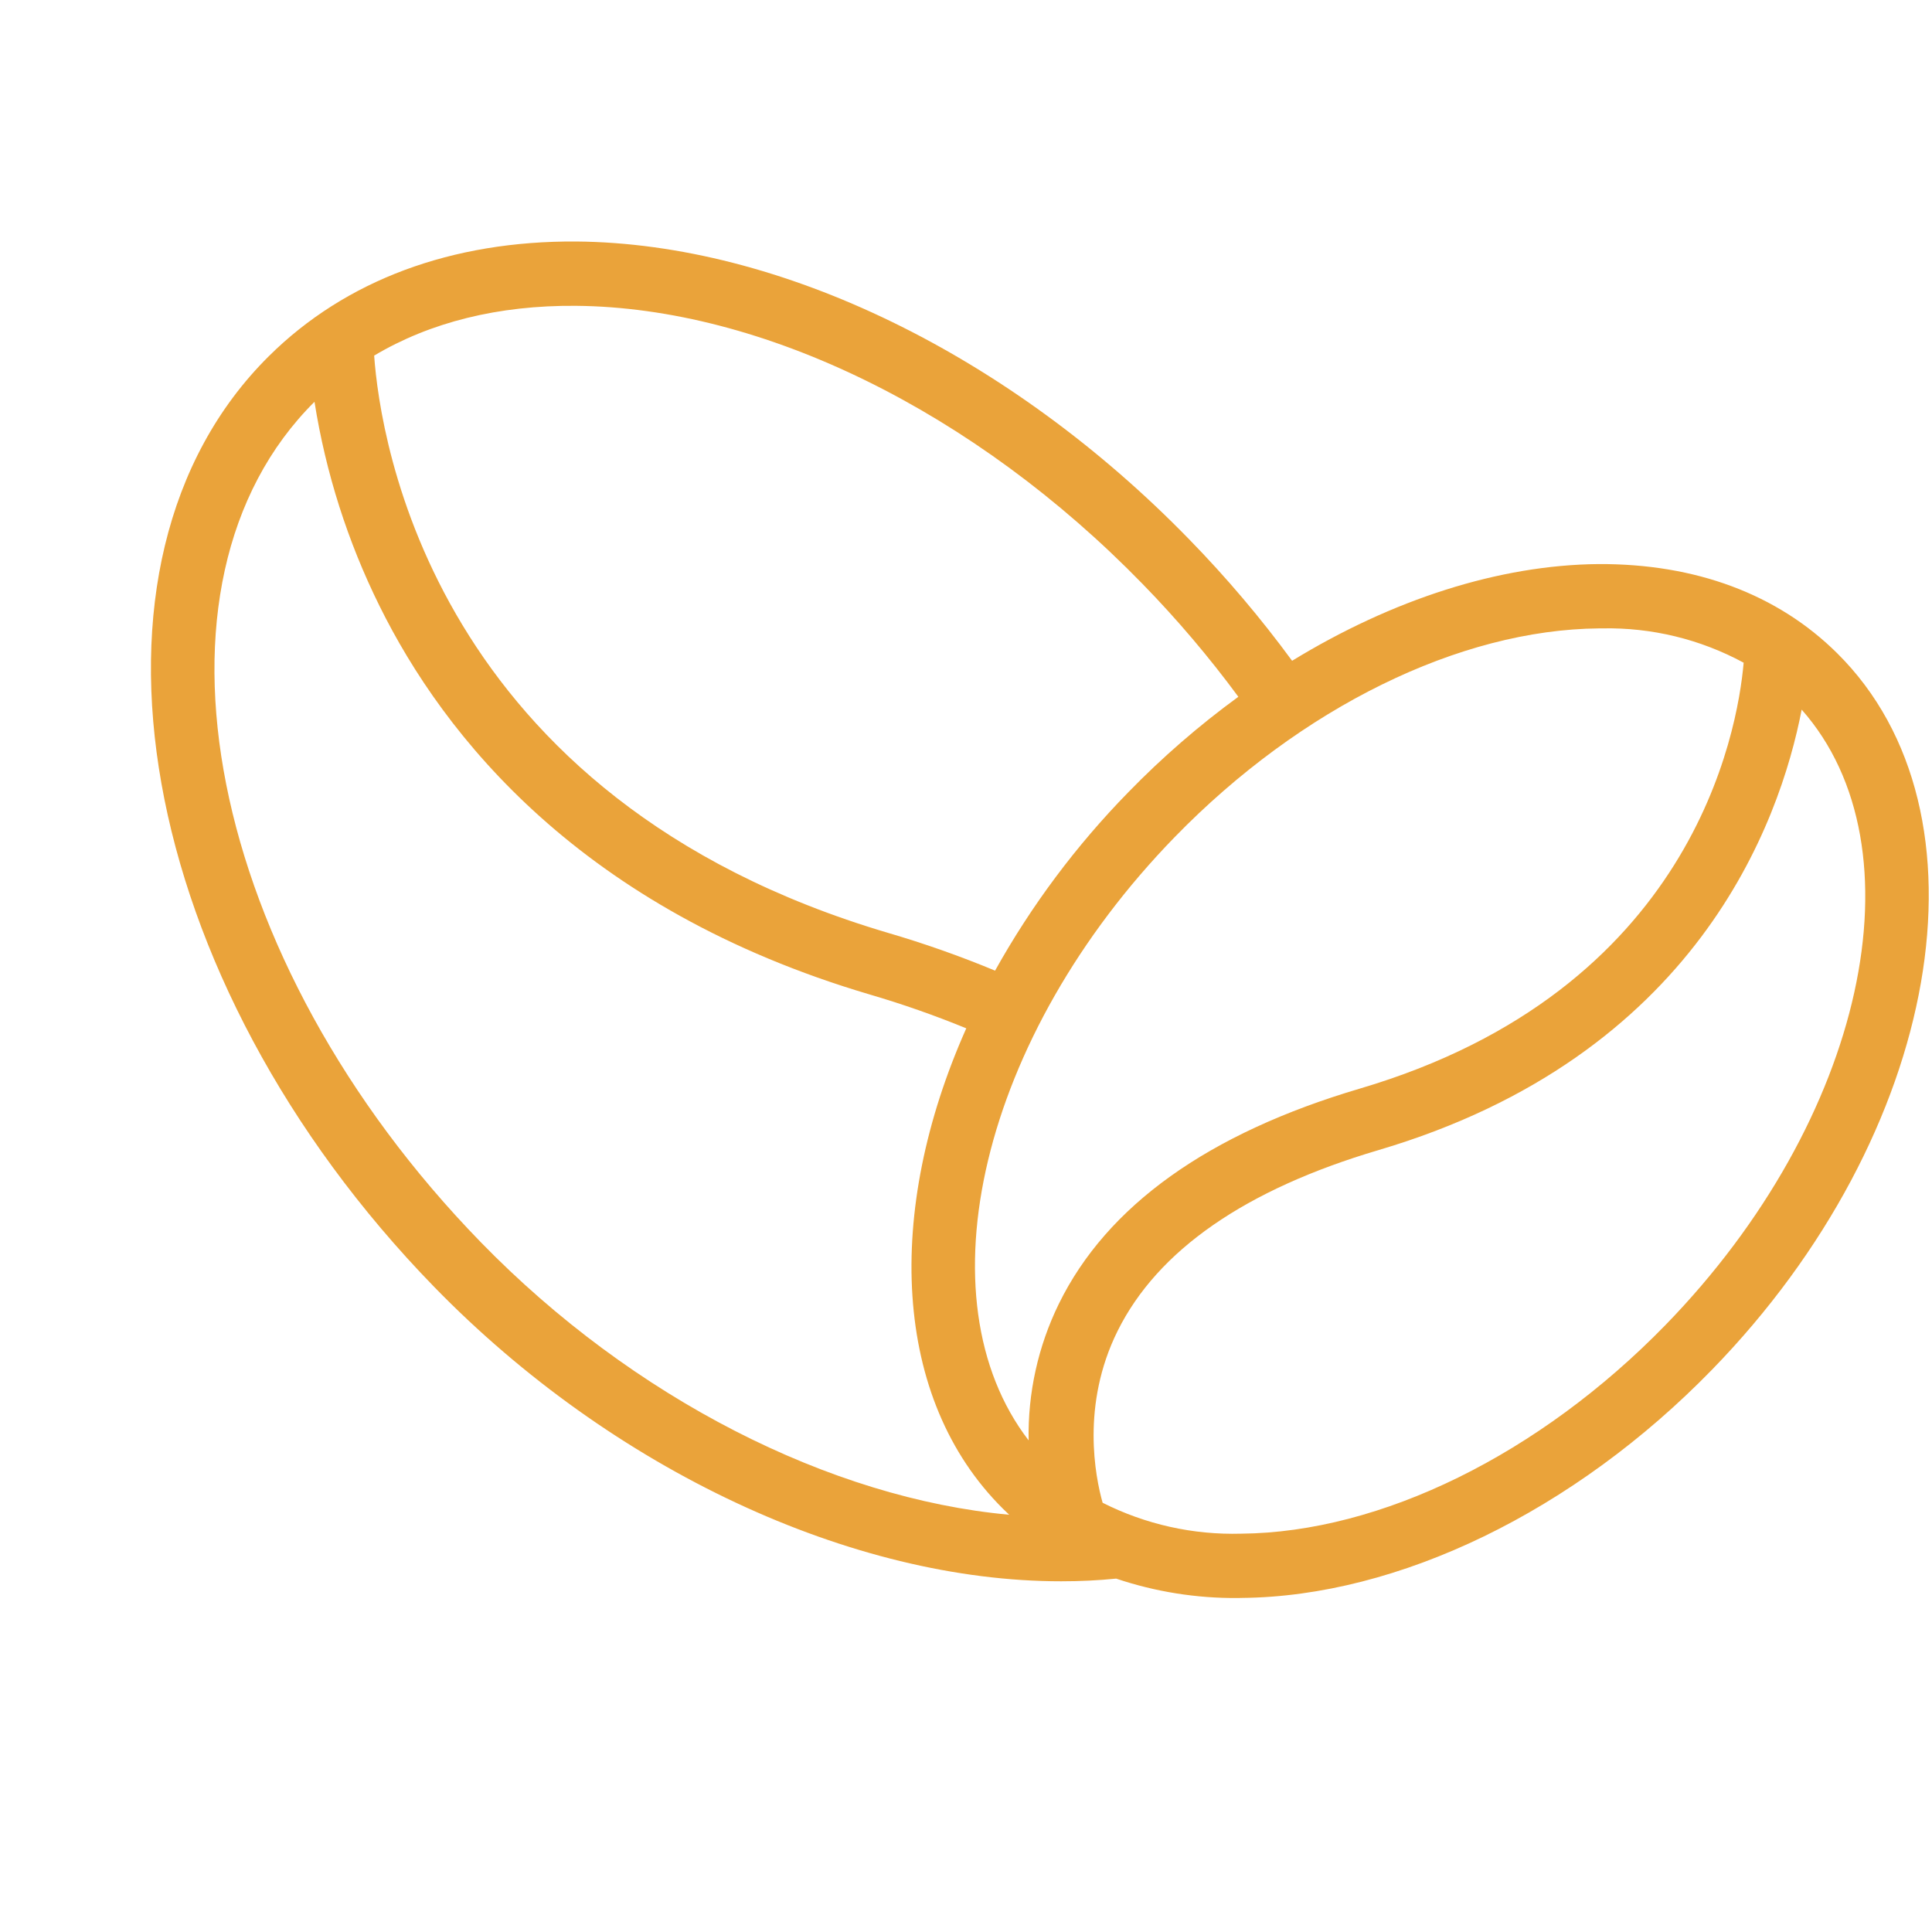
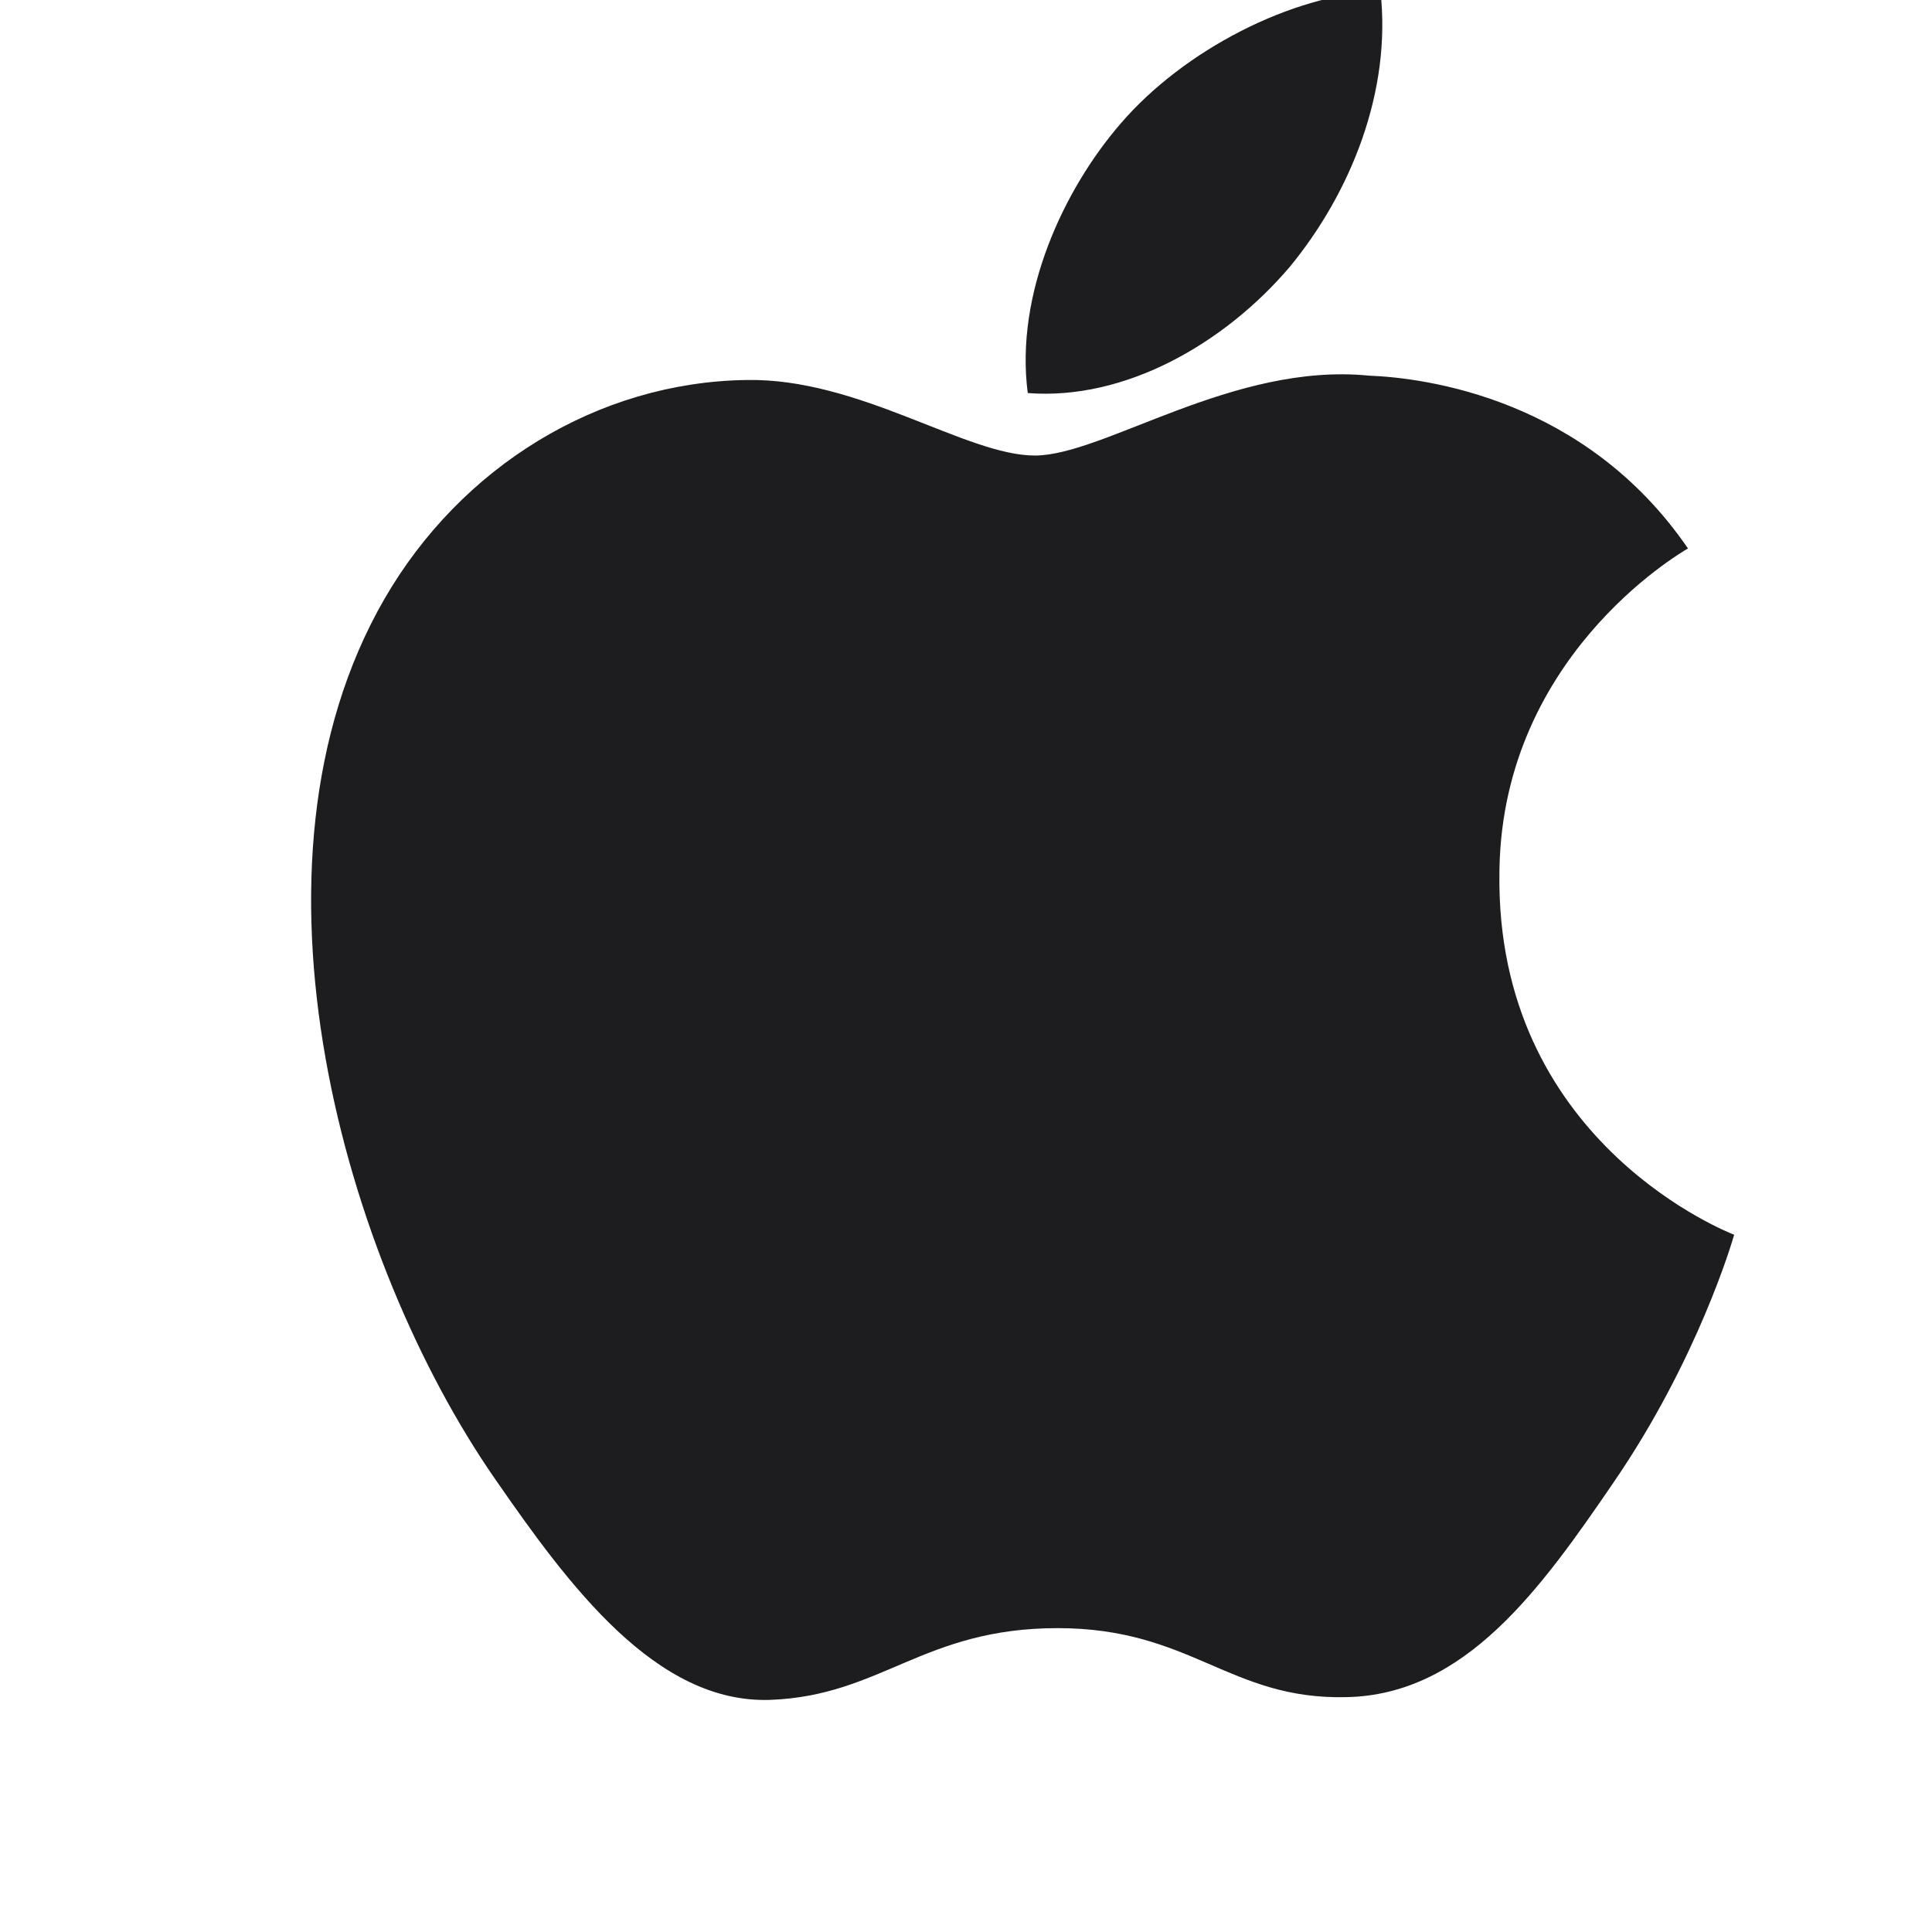
- <svg xmlns="http://www.w3.org/2000/svg" viewBox="0 0 32 32" role="img" aria-label="Frescopa">
+ <svg xmlns="http://www.w3.org/2000/svg" viewBox="0 0 32 32" role="img" aria-label="Apple India">
  <rect width="32" height="32" fill="#fff" />
-   <g transform="translate(2.5 4) scale(0.105)">
-     <path fill="#eaa33a" d="M152.258,210.922q-4.274.429-8.687.422c-32.95,0-70.723-17.509-98.9-46.448C-2.478,116.46-14.181,50.6,18.588,18.1,30.694,6.095,47.429-.122,67.1,0c32.186.282,68.336,17.853,96.7,47.006a179.461,179.461,0,0,1,16.213,19.134c15.794-9.663,32.668-15.12,48.332-15.256,15.3-.076,28.251,4.738,37.663,14.078,25.321,25.109,16.457,75.807-19.761,113.006-21.733,22.33-49.47,35.782-74.187,36l-.6.014A58.662,58.662,0,0,1,152.258,210.922Zm19.716-7.088c22.031-.193,47.047-12.5,66.92-32.9,31.512-32.387,40.8-75.262,21.5-97.09-3.459,17.894-16.637,54.679-66.761,69.485-20.983,6.2-34.831,15.8-41.147,28.527-5.8,11.687-3.508,23.035-2.364,27.1A45.683,45.683,0,0,0,171.974,203.834ZM52.038,157.86c23.98,24.626,55.152,40.408,83.349,42.988q-.5-.466-.985-.948c-17.487-17.345-18.665-46.9-5.786-75.782a155.443,155.443,0,0,0-15.239-5.341C67.85,105.332,46.2,78.023,36.052,57.481A112.034,112.034,0,0,1,25.8,25.287C-3.019,53.929,8.741,113.388,52.038,157.86ZM228.447,61.03c-22.038.186-47.054,12.489-66.927,32.894-30.628,31.465-40.261,72.85-23.068,95.194a46.936,46.936,0,0,1,4.772-21.553c7.58-15.46,23.558-26.876,47.491-33.946,52.425-15.483,59.56-56.147,60.528-67.176a44.907,44.907,0,0,0-22.281-5.415ZM116.3,109.067a164.3,164.3,0,0,1,16.858,5.951,132.417,132.417,0,0,1,21-28.123,136.1,136.1,0,0,1,17.376-15.078,169.85,169.85,0,0,0-15.092-17.781c-26.5-27.227-59.93-43.643-89.423-43.89-12.2-.1-22.963,2.585-31.807,7.853C36.155,31.181,44.4,87.832,116.3,109.067Z" />
+   <g transform="translate(4 3) scale(0.09)">
+     <path fill="#1D1D1F" d="M231.5 128.6c-.4-40.6 33.2-60.1 34.7-61-18.9-27.6-48.3-31.4-58.7-31.8-25-2.5-48.8 14.7-61.5 14.7-12.7 0-32.3-14.3-53.1-13.9-27.3.4-52.5 15.9-66.6 40.3-28.4 49.2-7.3 122.1 20.4 162 13.5 19.5 29.6 41.4 50.7 40.6 20.4-.8 28.1-13.2 52.8-13.2 24.6 0 31.6 13.2 53.1 12.7 21.9-.4 35.8-19.9 49.2-39.5 15.5-22.6 21.9-44.5 22.2-45.6-.5-.2-42.6-16.3-43.2-64.3zM192.9 15.8C204.1 2.2 211.7-16.5 209.6-35c-16.4.7-36.2 10.9-47.8 24.4-10.4 12-19.5 31.3-17.1 49.6 17.9 1.4 36.2-9.1 48.2-23.2z" />
  </g>
</svg>
